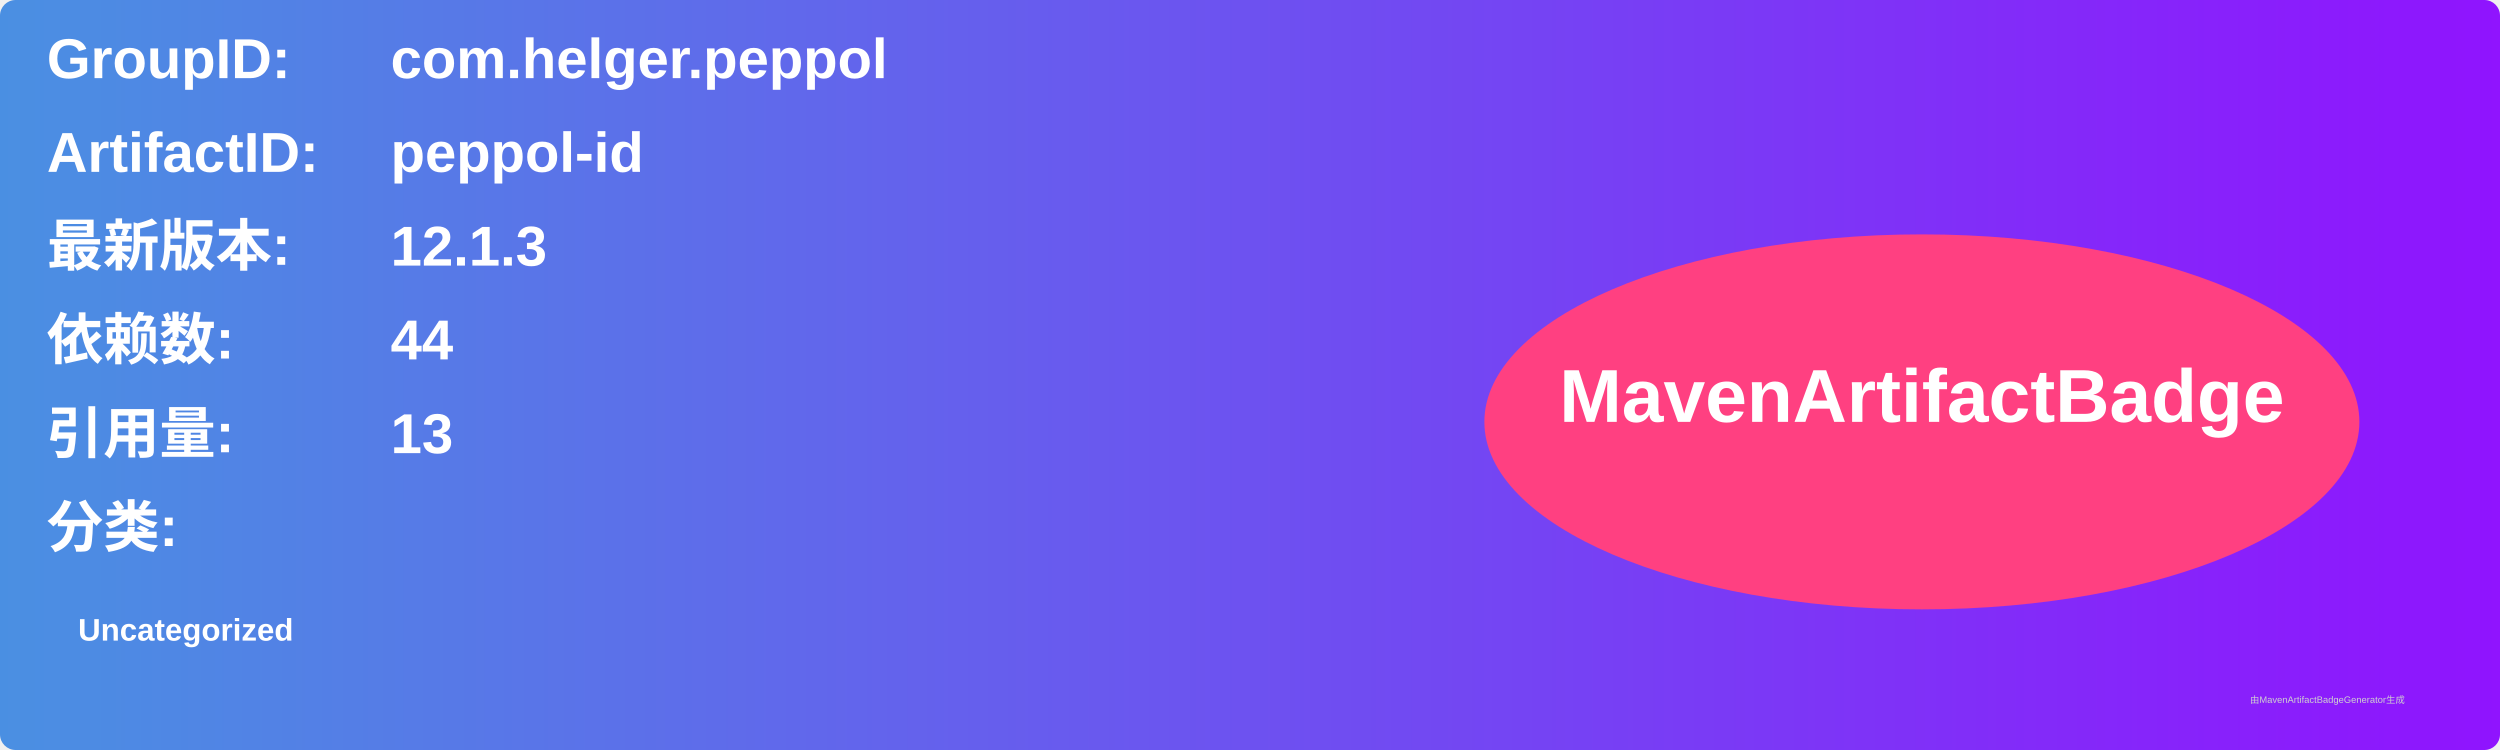
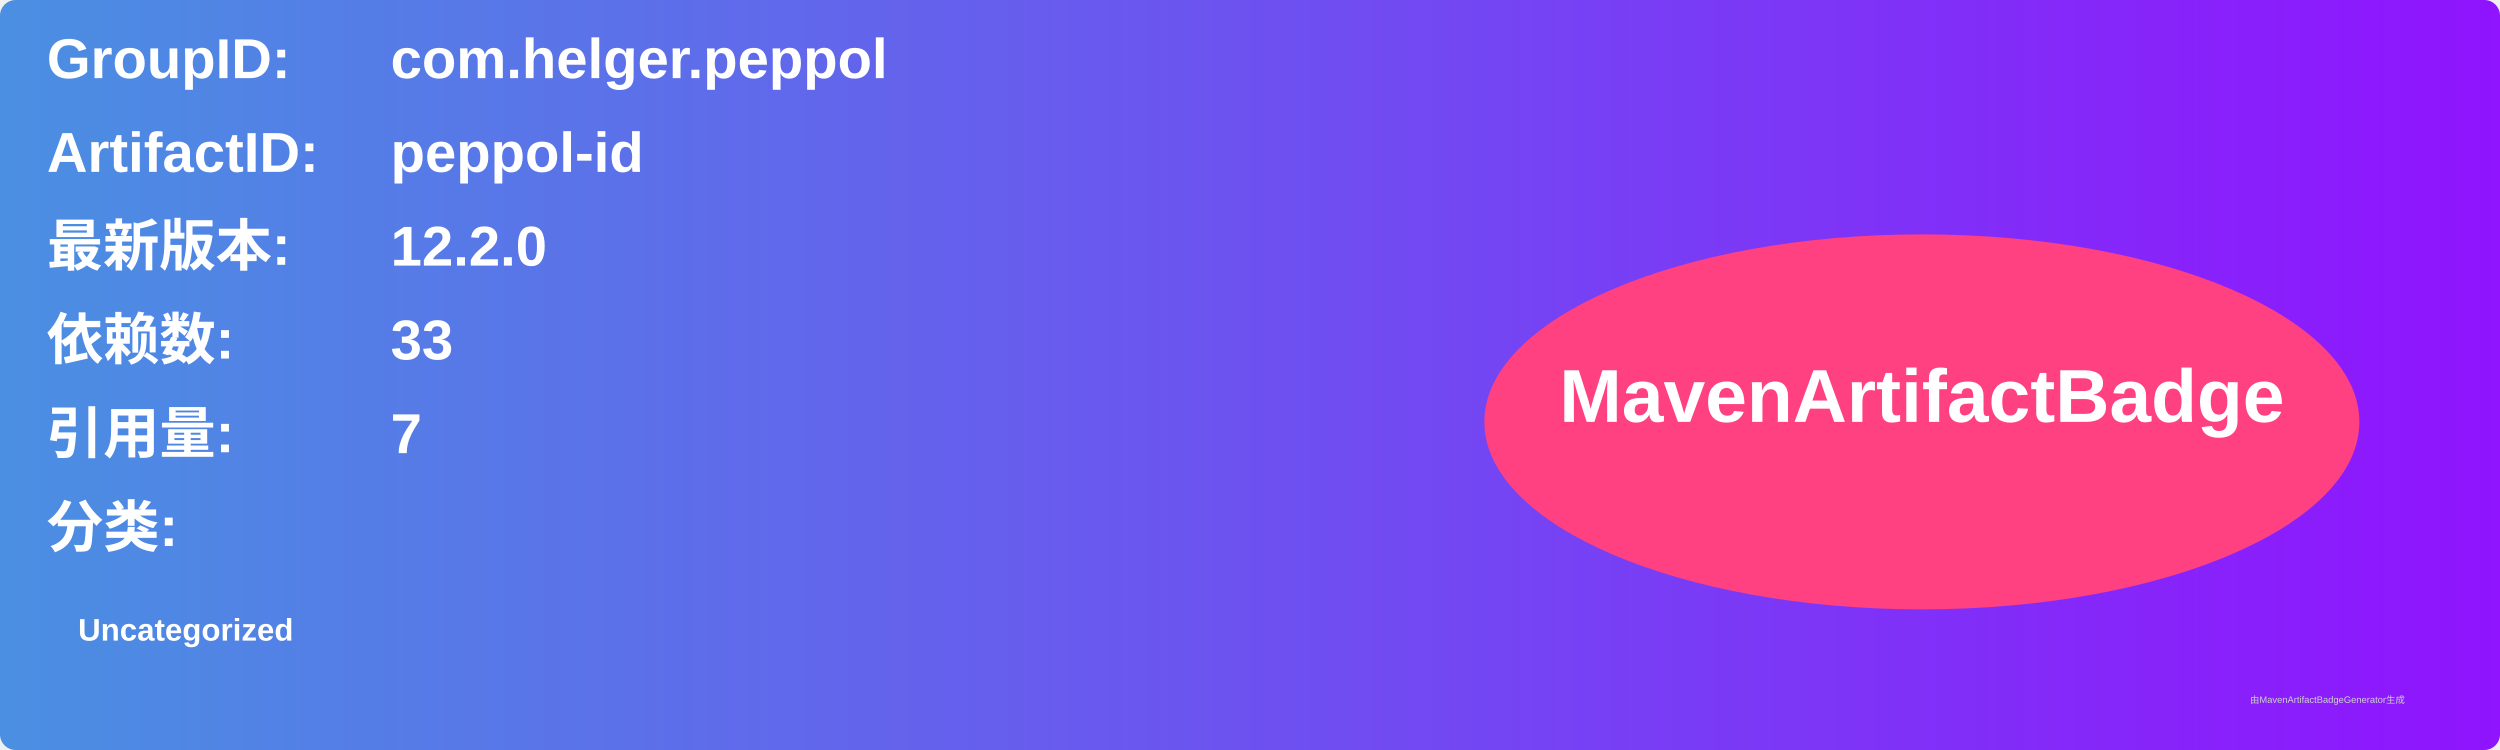
<svg xmlns="http://www.w3.org/2000/svg" width="800" height="240" viewBox="0 0 800 240">
  <linearGradient id="grad" x1="0%" y1="0%" x2="100%" y2="0%">
    <stop offset="0%" stop-color="#4a90e2" />
    <stop offset="100%" stop-color="#9013fe" />
  </linearGradient>
  <rect width="100%" height="100%" rx="5" ry="5" fill="url(#grad)" />
  <g transform="translate(15, 15)">
    <text x="0" y="10" font-family="Arial" font-size="18" fill="white" font-weight="bold" width="260">GroupID:</text>
    <text x="110" y="10" font-family="Arial" font-size="18" fill="white" font-weight="bold" width="460">com.helger.peppol</text>
    <text x="0" y="40" font-family="Arial" font-size="18" fill="white" font-weight="bold" width="260">ArtifactID:</text>
    <text x="110" y="40" font-family="Arial" font-size="18" fill="white" font-weight="bold" width="460">peppol-id</text>
    <text x="0" y="70" font-family="Arial" font-size="18" fill="white" font-weight="bold">最新版本:</text>
    <text x="110" y="70" font-family="Arial" font-size="18" fill="white" font-weight="bold">
-       <tspan font-weight="bold">12.1.3</tspan>
+       <tspan font-weight="bold">12.2.0</tspan>
    </text>
    <text x="0" y="100" font-family="Arial" font-size="18" fill="white" font-weight="bold">依赖数: </text>
    <text x="110" y="100" font-family="Arial" font-size="18" fill="white">
-       <tspan font-weight="bold">44</tspan>
+       <tspan font-weight="bold">33</tspan>
    </text>
    <text x="0" y="130" font-family="Arial" font-size="18" fill="white" font-weight="bold">引用量: </text>
    <text x="110" y="130" font-family="Arial" font-size="18" fill="white">
-       <tspan font-weight="bold">13</tspan>
+       <tspan font-weight="bold">7</tspan>
    </text>
    <text x="0" y="160" font-family="Arial" font-size="18" fill="white" font-weight="bold">分类:</text>
    <text x="10" y="190" font-family="Arial" font-size="10" fill="white">
      <tspan font-weight="bold">Uncategorized</tspan>
    </text>
    <ellipse cx="600" cy="120" rx="140" ry="60" fill="#ff4081" />
    <text x="600" y="120" text-anchor="middle" font-family="Arial" font-size="24" fill="white" font-weight="bold">MavenArtifactBadge</text>
  </g>
  <text x="720" y="225" font-family="Arial" font-size="3" fill="#d0d0d0">由MavenArtifactBadgeGenerator生成</text>
</svg>
